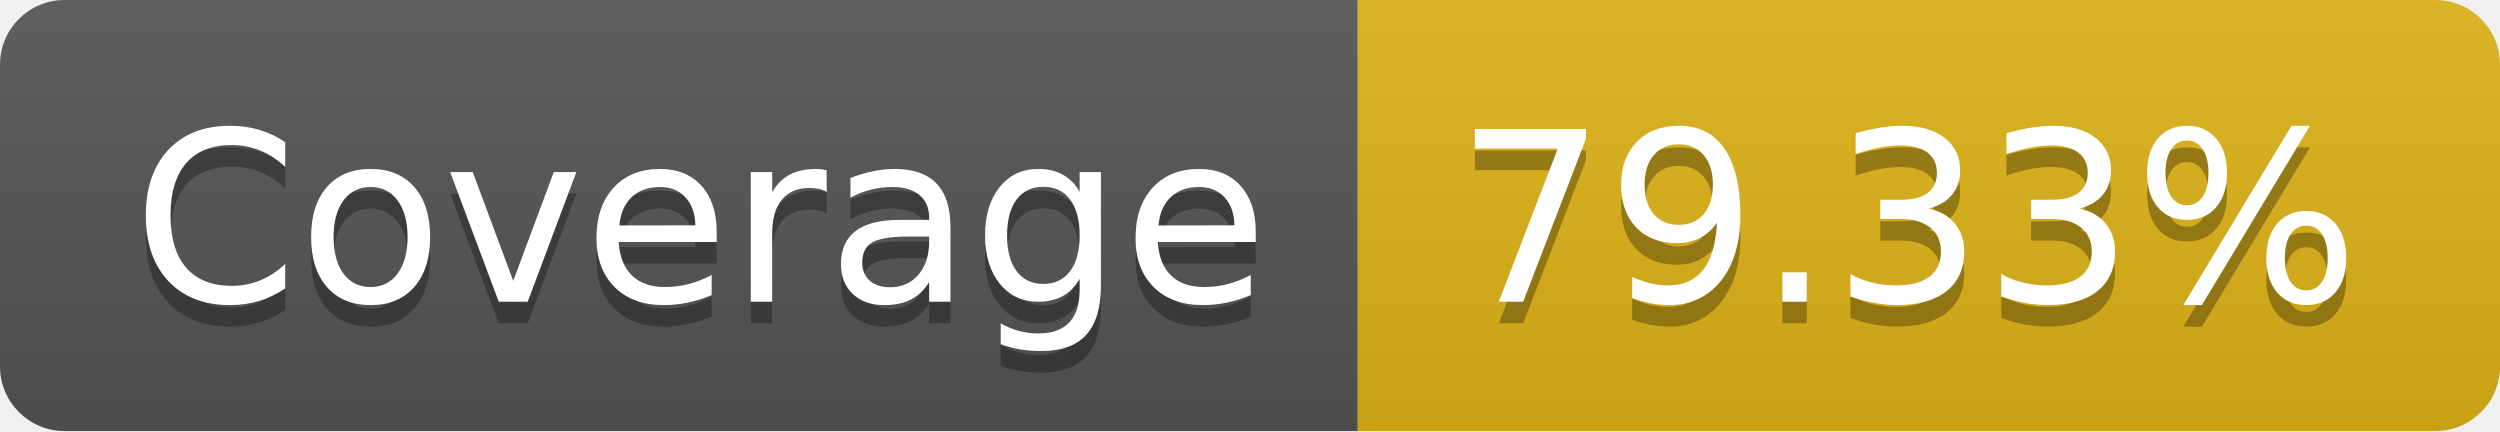
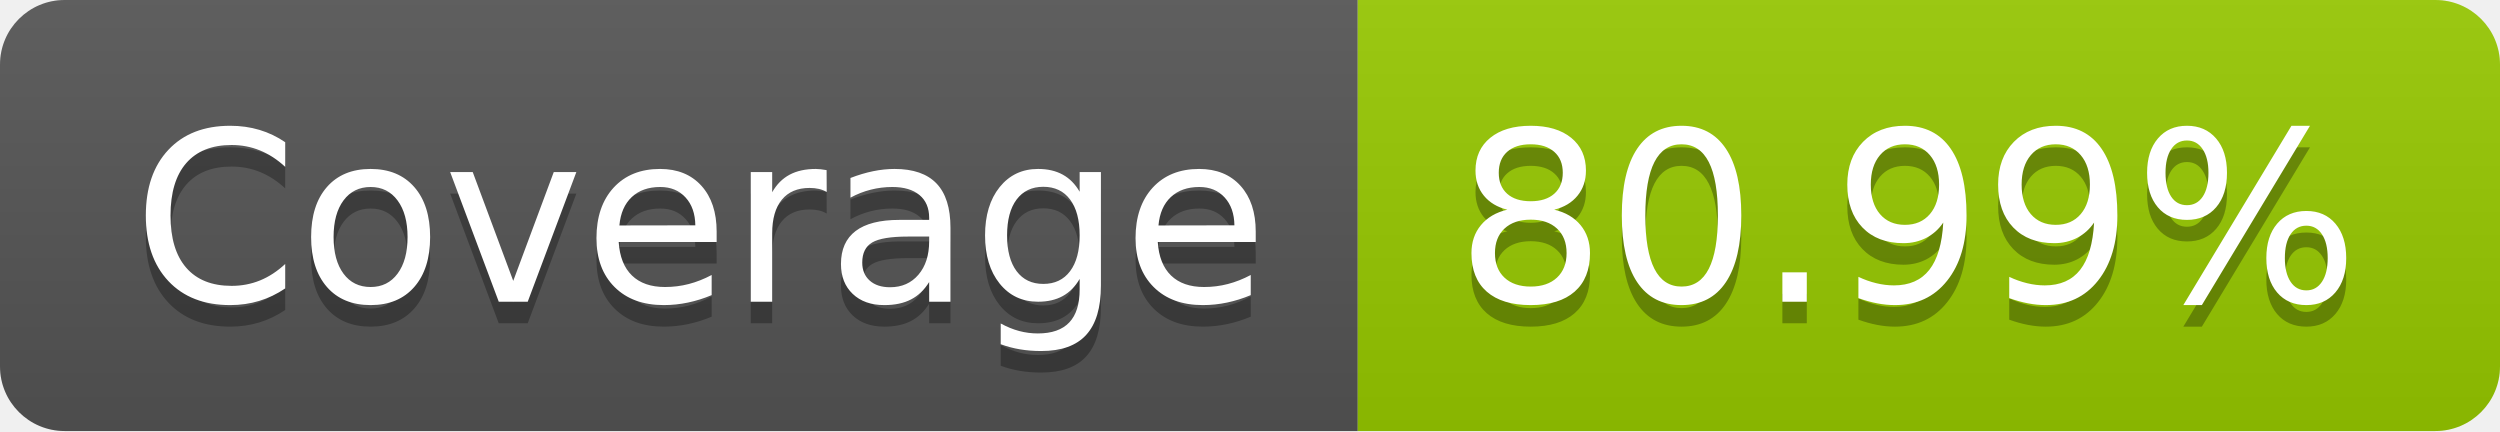
- <svg xmlns="http://www.w3.org/2000/svg" width="116" height="20" role="img" aria-label="Coverage: 79.33%">
+ <svg xmlns="http://www.w3.org/2000/svg" width="116" height="20" role="img" aria-label="Coverage: 80.99%">
  <linearGradient id="s" x2="0" y2="100%">
    <stop offset="0" stop-color="#bbb" stop-opacity=".1" />
    <stop offset="1" stop-opacity=".1" />
  </linearGradient>
  <clipPath id="r">
    <rect width="116" height="20" rx="3" fill="#fff" />
  </clipPath>
  <g clip-path="url(#r)">
    <rect width="63" height="20" fill="#555" />
-     <rect x="63" width="53" height="20" fill="#dfb317" />
+     <rect x="63" width="53" height="20" fill="#97ca00" />
    <rect width="116" height="20" fill="url(#s)" />
  </g>
  <g fill="#fff" text-anchor="middle" font-family="Verdana,Geneva,DejaVu Sans,sans-serif" text-rendering="geometricPrecision" font-size="110">
    <text aria-hidden="true" x="325" y="150" fill="#010101" fill-opacity=".3" transform="scale(.1)" textLength="530">Coverage</text>
    <text x="325" y="140" transform="scale(.1)" fill="#fff" textLength="530">Coverage</text>
-     <text aria-hidden="true" x="885" y="150" fill="#010101" fill-opacity=".3" transform="scale(.1)" textLength="430">79.33%</text>
-     <text x="885" y="140" transform="scale(.1)" fill="#fff" textLength="430">79.33%</text>
+     <text aria-hidden="true" x="885" y="150" fill="#010101" fill-opacity=".3" transform="scale(.1)" textLength="430">80.99%</text>
+     <text x="885" y="140" transform="scale(.1)" fill="#fff" textLength="430">80.99%</text>
  </g>
</svg>
